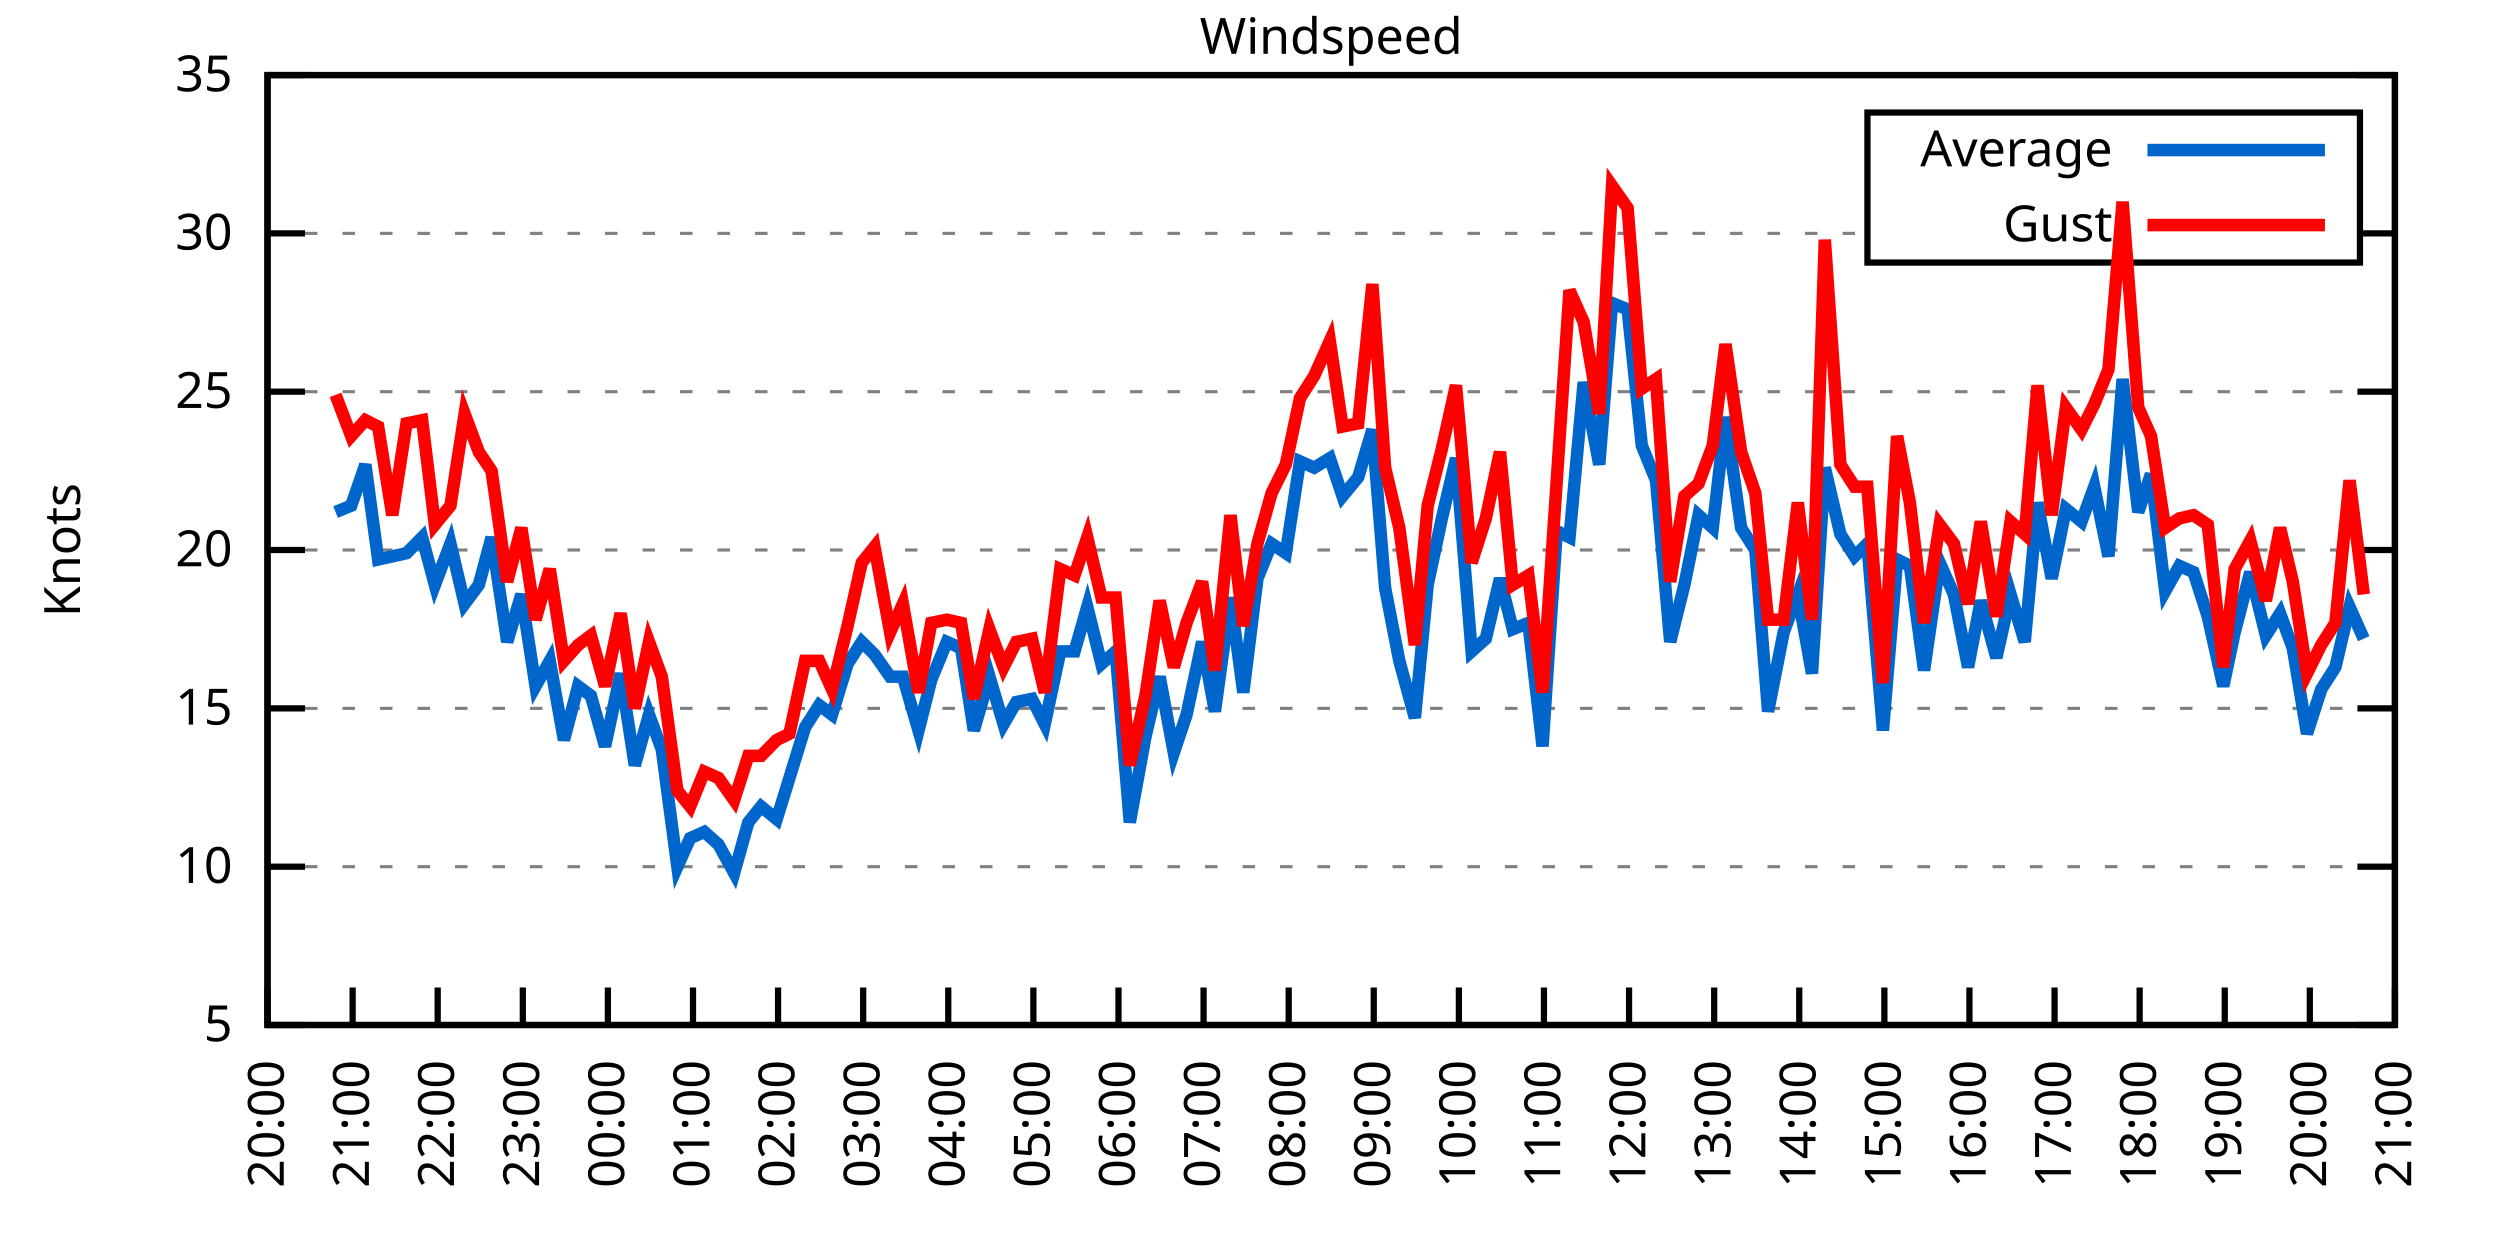
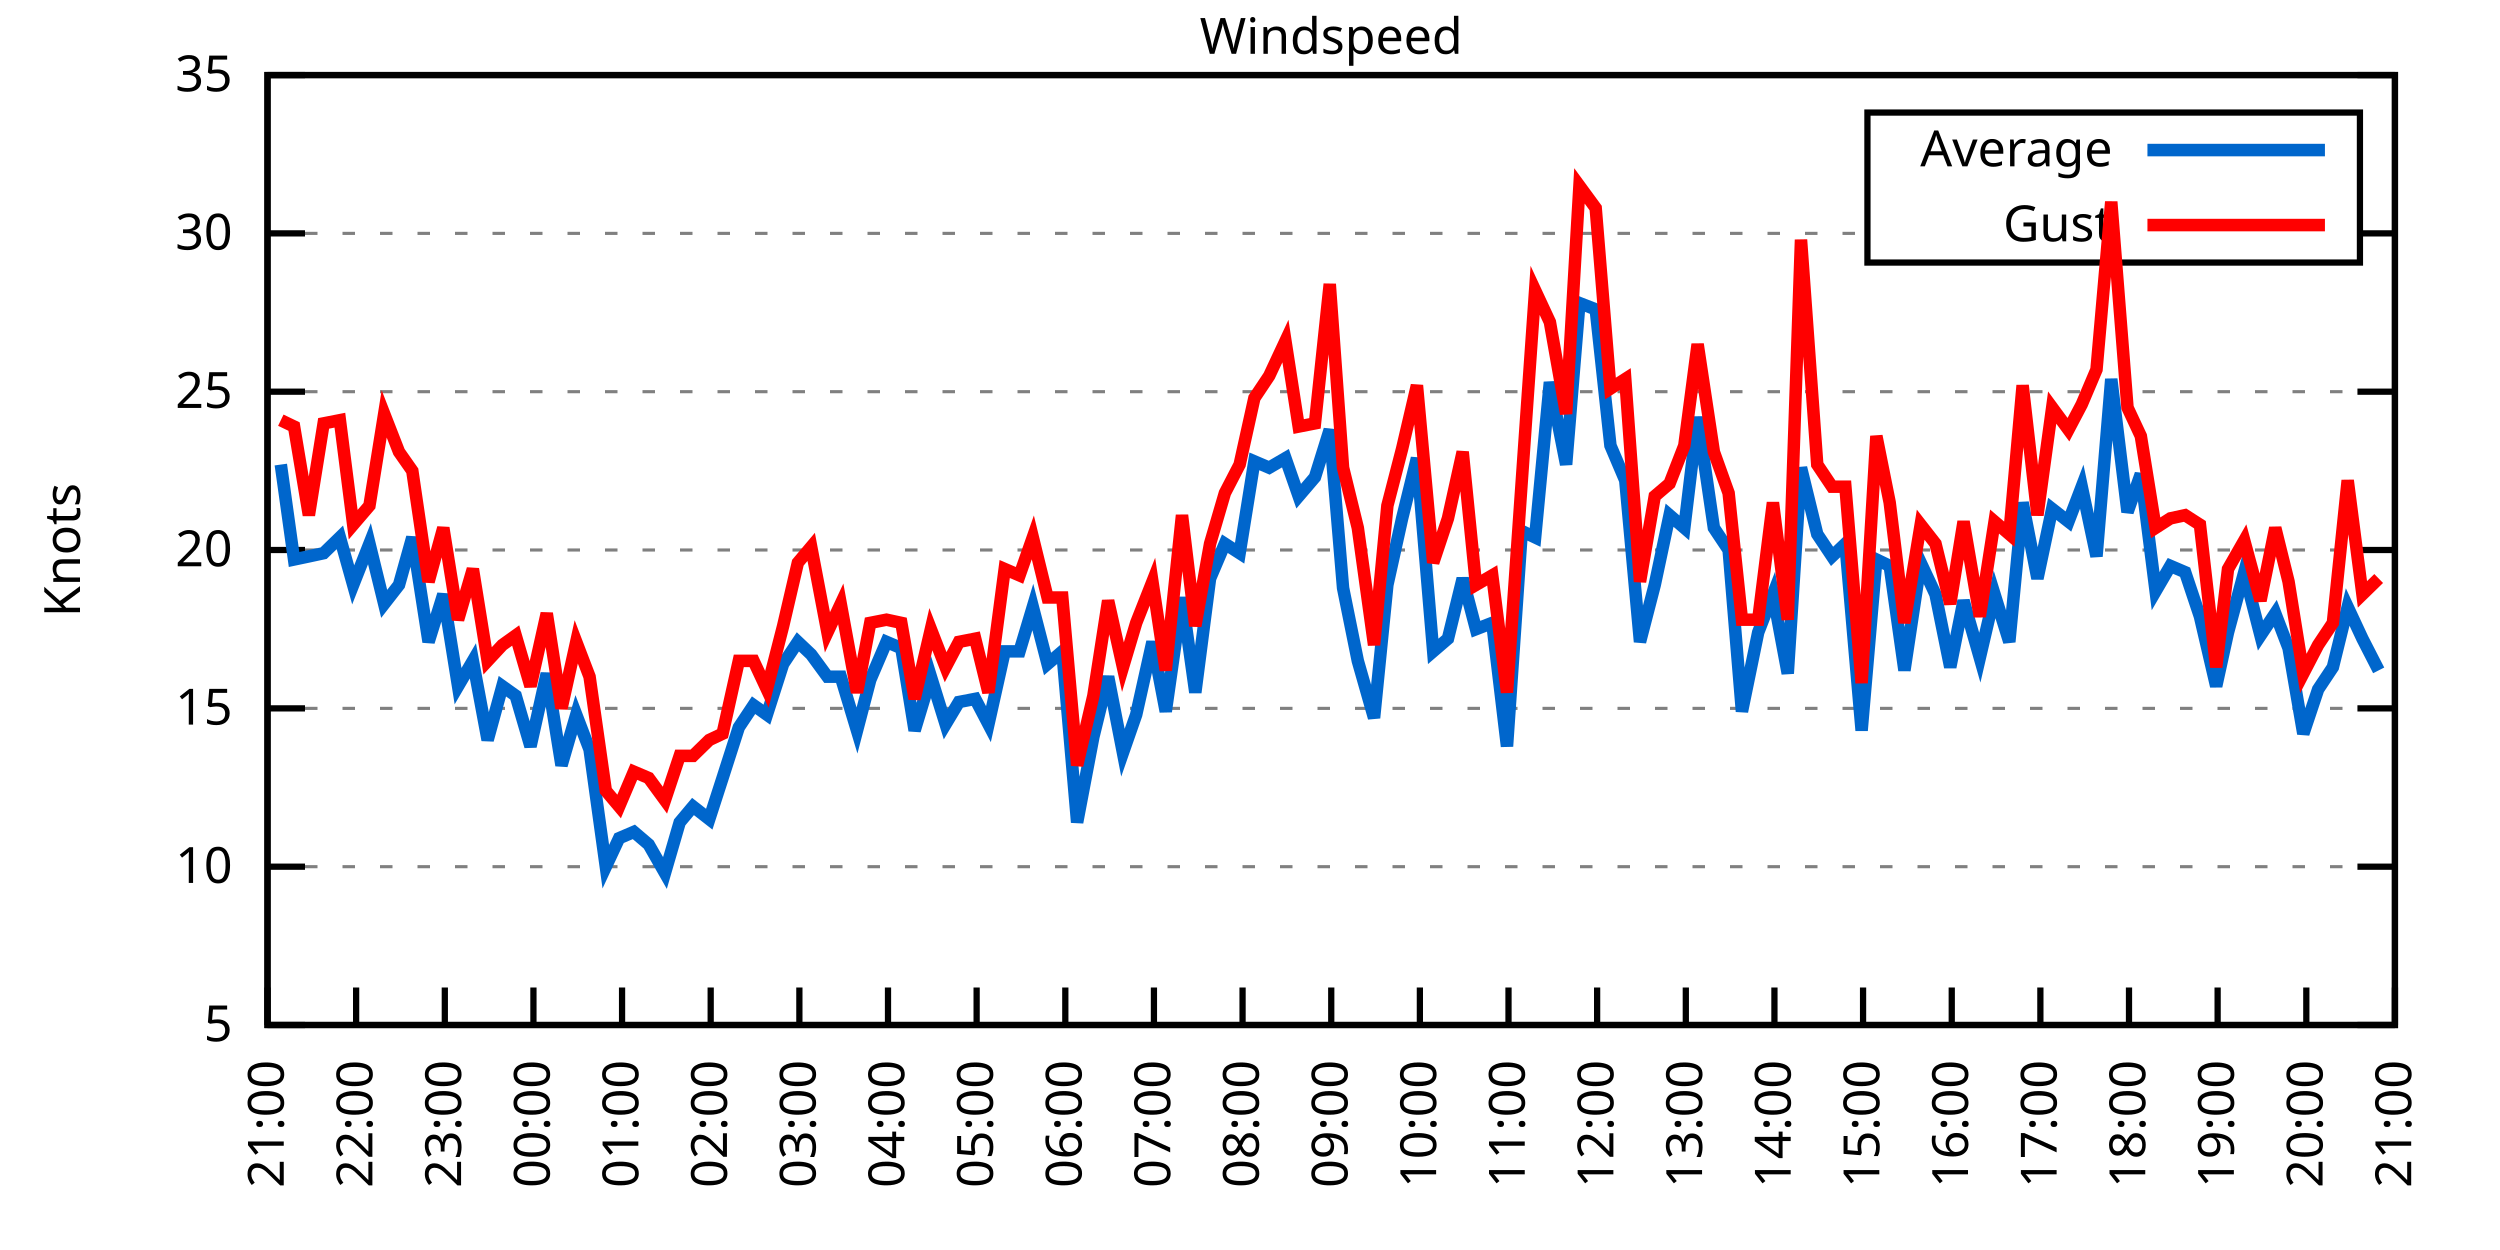
<svg xmlns="http://www.w3.org/2000/svg" xmlns:xlink="http://www.w3.org/1999/xlink" width="400" height="200" viewBox="0 0 400 200">
  <g id="gnuplot_canvas">
    <rect x="0" y="0" width="400" height="200" fill="none" />
    <defs>
      <circle id="gpDot" r="0.5" stroke-width="0.5" stroke="currentColor" />
      <path id="gpPt0" stroke-width="0.333" stroke="currentColor" d="M-1,0 h2 M0,-1 v2" />
      <path id="gpPt1" stroke-width="0.333" stroke="currentColor" d="M-1,-1 L1,1 M1,-1 L-1,1" />
      <path id="gpPt2" stroke-width="0.333" stroke="currentColor" d="M-1,0 L1,0 M0,-1 L0,1 M-1,-1 L1,1 M-1,1 L1,-1" />
      <rect id="gpPt3" stroke-width="0.333" stroke="currentColor" x="-1" y="-1" width="2" height="2" />
      <rect id="gpPt4" stroke-width="0.333" stroke="currentColor" fill="currentColor" x="-1" y="-1" width="2" height="2" />
      <circle id="gpPt5" stroke-width="0.333" stroke="currentColor" cx="0" cy="0" r="1" />
      <use xlink:href="#gpPt5" id="gpPt6" fill="currentColor" stroke="none" />
      <path id="gpPt7" stroke-width="0.333" stroke="currentColor" d="M0,-1.33 L-1.33,0.67 L1.33,0.67 z" />
      <use xlink:href="#gpPt7" id="gpPt8" fill="currentColor" stroke="none" />
      <use xlink:href="#gpPt7" id="gpPt9" stroke="currentColor" transform="rotate(180)" />
      <use xlink:href="#gpPt9" id="gpPt10" fill="currentColor" stroke="none" />
      <use xlink:href="#gpPt3" id="gpPt11" stroke="currentColor" transform="rotate(45)" />
      <use xlink:href="#gpPt11" id="gpPt12" fill="currentColor" stroke="none" />
      <path id="gpPt13" stroke-width="0.333" stroke="currentColor" d="M0,1.330 L1.265,0.411 L0.782,-1.067 L-0.782,-1.076 L-1.265,0.411 z" />
      <use xlink:href="#gpPt13" id="gpPt14" fill="currentColor" stroke="none" />
      <filter id="textbox" filterUnits="objectBoundingBox" x="0" y="0" height="1" width="1">
        <feFlood flood-color="white" flood-opacity="1" result="bgnd" />
        <feComposite in="SourceGraphic" in2="bgnd" operator="atop" />
      </filter>
      <filter id="greybox" filterUnits="objectBoundingBox" x="0" y="0" height="1" width="1">
        <feFlood flood-color="lightgrey" flood-opacity="1" result="grey" />
        <feComposite in="SourceGraphic" in2="grey" operator="atop" />
      </filter>
    </defs>
    <g fill="none" color="white" stroke="currentColor" stroke-width="1.00" stroke-linecap="butt" stroke-linejoin="miter">
</g>
    <g fill="none" color="black" stroke="currentColor" stroke-width="1.00" stroke-linecap="butt" stroke-linejoin="miter">
      <g stroke="none" shape-rendering="crispEdges">
        <polygon fill="rgb(255, 255, 255)" points="42.80,164.00 383.18,164.00 383.18,12.02 42.80,12.02 " />
      </g>
    </g>
    <g fill="none" color="black" stroke="currentColor" stroke-width="1.00" stroke-linecap="butt" stroke-linejoin="miter">
</g>
    <g fill="none" color="black" stroke="black" stroke-width="0.50" stroke-linecap="butt" stroke-linejoin="miter">
</g>
    <g fill="none" color="gray" stroke="currentColor" stroke-width="0.50" stroke-linecap="butt" stroke-linejoin="miter">
      <path stroke="gray" stroke-dasharray="2,4" class="gridline" d="M42.80,164.00 L383.19,164.00  " />
    </g>
    <g fill="none" color="gray" stroke="gray" stroke-width="1.00" stroke-linecap="butt" stroke-linejoin="miter">
</g>
    <g fill="none" color="black" stroke="currentColor" stroke-width="1.00" stroke-linecap="butt" stroke-linejoin="miter">
      <path stroke="black" d="M42.80,164.00 L48.80,164.00 M383.19,164.00 L377.19,164.00  " />
      <g transform="translate(37.20,166.60)" stroke="none" fill="black" font-family="Sans" font-size="8.00" text-anchor="end">
        <text>
          <tspan font-family="Sans"> 5</tspan>
        </text>
      </g>
    </g>
    <g fill="none" color="black" stroke="currentColor" stroke-width="1.00" stroke-linecap="butt" stroke-linejoin="miter">
</g>
    <g fill="none" color="black" stroke="black" stroke-width="0.50" stroke-linecap="butt" stroke-linejoin="miter">
</g>
    <g fill="none" color="gray" stroke="currentColor" stroke-width="0.50" stroke-linecap="butt" stroke-linejoin="miter">
      <path stroke="gray" stroke-dasharray="2,4" class="gridline" d="M42.80,138.67 L383.19,138.67  " />
    </g>
    <g fill="none" color="gray" stroke="gray" stroke-width="1.00" stroke-linecap="butt" stroke-linejoin="miter">
</g>
    <g fill="none" color="black" stroke="currentColor" stroke-width="1.00" stroke-linecap="butt" stroke-linejoin="miter">
      <path stroke="black" d="M42.80,138.67 L48.80,138.67 M383.19,138.67 L377.19,138.67  " />
      <g transform="translate(37.20,141.27)" stroke="none" fill="black" font-family="Sans" font-size="8.00" text-anchor="end">
        <text>
          <tspan font-family="Sans"> 10</tspan>
        </text>
      </g>
    </g>
    <g fill="none" color="black" stroke="currentColor" stroke-width="1.00" stroke-linecap="butt" stroke-linejoin="miter">
</g>
    <g fill="none" color="black" stroke="black" stroke-width="0.50" stroke-linecap="butt" stroke-linejoin="miter">
</g>
    <g fill="none" color="gray" stroke="currentColor" stroke-width="0.50" stroke-linecap="butt" stroke-linejoin="miter">
      <path stroke="gray" stroke-dasharray="2,4" class="gridline" d="M42.80,113.34 L383.19,113.34  " />
    </g>
    <g fill="none" color="gray" stroke="gray" stroke-width="1.00" stroke-linecap="butt" stroke-linejoin="miter">
</g>
    <g fill="none" color="black" stroke="currentColor" stroke-width="1.00" stroke-linecap="butt" stroke-linejoin="miter">
      <path stroke="black" d="M42.80,113.34 L48.80,113.34 M383.19,113.34 L377.19,113.34  " />
      <g transform="translate(37.20,115.94)" stroke="none" fill="black" font-family="Sans" font-size="8.00" text-anchor="end">
        <text>
          <tspan font-family="Sans"> 15</tspan>
        </text>
      </g>
    </g>
    <g fill="none" color="black" stroke="currentColor" stroke-width="1.00" stroke-linecap="butt" stroke-linejoin="miter">
</g>
    <g fill="none" color="black" stroke="black" stroke-width="0.50" stroke-linecap="butt" stroke-linejoin="miter">
</g>
    <g fill="none" color="gray" stroke="currentColor" stroke-width="0.50" stroke-linecap="butt" stroke-linejoin="miter">
      <path stroke="gray" stroke-dasharray="2,4" class="gridline" d="M42.80,88.00 L383.19,88.00  " />
    </g>
    <g fill="none" color="gray" stroke="gray" stroke-width="1.00" stroke-linecap="butt" stroke-linejoin="miter">
</g>
    <g fill="none" color="black" stroke="currentColor" stroke-width="1.00" stroke-linecap="butt" stroke-linejoin="miter">
      <path stroke="black" d="M42.80,88.00 L48.80,88.00 M383.19,88.00 L377.19,88.00  " />
      <g transform="translate(37.20,90.60)" stroke="none" fill="black" font-family="Sans" font-size="8.00" text-anchor="end">
        <text>
          <tspan font-family="Sans"> 20</tspan>
        </text>
      </g>
    </g>
    <g fill="none" color="black" stroke="currentColor" stroke-width="1.00" stroke-linecap="butt" stroke-linejoin="miter">
</g>
    <g fill="none" color="black" stroke="black" stroke-width="0.50" stroke-linecap="butt" stroke-linejoin="miter">
</g>
    <g fill="none" color="gray" stroke="currentColor" stroke-width="0.50" stroke-linecap="butt" stroke-linejoin="miter">
      <path stroke="gray" stroke-dasharray="2,4" class="gridline" d="M42.80,62.67 L383.19,62.67  " />
    </g>
    <g fill="none" color="gray" stroke="gray" stroke-width="1.00" stroke-linecap="butt" stroke-linejoin="miter">
</g>
    <g fill="none" color="black" stroke="currentColor" stroke-width="1.00" stroke-linecap="butt" stroke-linejoin="miter">
      <path stroke="black" d="M42.80,62.67 L48.80,62.67 M383.19,62.67 L377.19,62.67  " />
      <g transform="translate(37.20,65.27)" stroke="none" fill="black" font-family="Sans" font-size="8.00" text-anchor="end">
        <text>
          <tspan font-family="Sans"> 25</tspan>
        </text>
      </g>
    </g>
    <g fill="none" color="black" stroke="currentColor" stroke-width="1.00" stroke-linecap="butt" stroke-linejoin="miter">
</g>
    <g fill="none" color="black" stroke="black" stroke-width="0.50" stroke-linecap="butt" stroke-linejoin="miter">
</g>
    <g fill="none" color="gray" stroke="currentColor" stroke-width="0.50" stroke-linecap="butt" stroke-linejoin="miter">
      <path stroke="gray" stroke-dasharray="2,4" class="gridline" d="M42.80,37.34 L298.79,37.34 M377.59,37.34 L383.19,37.34  " />
    </g>
    <g fill="none" color="gray" stroke="gray" stroke-width="1.00" stroke-linecap="butt" stroke-linejoin="miter">
</g>
    <g fill="none" color="black" stroke="currentColor" stroke-width="1.00" stroke-linecap="butt" stroke-linejoin="miter">
      <path stroke="black" d="M42.80,37.34 L48.80,37.34 M383.19,37.34 L377.19,37.34  " />
      <g transform="translate(37.20,39.94)" stroke="none" fill="black" font-family="Sans" font-size="8.00" text-anchor="end">
        <text>
          <tspan font-family="Sans"> 30</tspan>
        </text>
      </g>
    </g>
    <g fill="none" color="black" stroke="currentColor" stroke-width="1.00" stroke-linecap="butt" stroke-linejoin="miter">
</g>
    <g fill="none" color="black" stroke="black" stroke-width="0.50" stroke-linecap="butt" stroke-linejoin="miter">
</g>
    <g fill="none" color="gray" stroke="currentColor" stroke-width="0.50" stroke-linecap="butt" stroke-linejoin="miter">
      <path stroke="gray" stroke-dasharray="2,4" class="gridline" d="M42.80,12.01 L383.19,12.01  " />
    </g>
    <g fill="none" color="gray" stroke="gray" stroke-width="1.00" stroke-linecap="butt" stroke-linejoin="miter">
</g>
    <g fill="none" color="black" stroke="currentColor" stroke-width="1.00" stroke-linecap="butt" stroke-linejoin="miter">
      <path stroke="black" d="M42.80,12.01 L48.80,12.01 M383.19,12.01 L377.19,12.01  " />
      <g transform="translate(37.20,14.61)" stroke="none" fill="black" font-family="Sans" font-size="8.00" text-anchor="end">
        <text>
          <tspan font-family="Sans"> 35</tspan>
        </text>
      </g>
    </g>
    <g fill="none" color="black" stroke="currentColor" stroke-width="1.00" stroke-linecap="butt" stroke-linejoin="miter">
      <path stroke="black" d="M42.80,164.00 L42.80,158.00  " />
      <g transform="translate(45.40,169.60) rotate(270.00)" stroke="none" fill="black" font-family="Sans" font-size="8.00" text-anchor="end">
        <text>
-           <tspan font-family="Sans">20:00</tspan>
-         </text>
-       </g>
-     </g>
-     <g fill="none" color="black" stroke="currentColor" stroke-width="1.00" stroke-linecap="butt" stroke-linejoin="miter">
-       <path stroke="black" d="M56.42,164.00 L56.42,158.00  " />
-       <g transform="translate(59.02,169.60) rotate(270.00)" stroke="none" fill="black" font-family="Sans" font-size="8.00" text-anchor="end">
-         <text>
          <tspan font-family="Sans">21:00</tspan>
        </text>
      </g>
    </g>
    <g fill="none" color="black" stroke="currentColor" stroke-width="1.00" stroke-linecap="butt" stroke-linejoin="miter">
-       <path stroke="black" d="M70.03,164.00 L70.03,158.00  " />
-       <g transform="translate(72.63,169.60) rotate(270.00)" stroke="none" fill="black" font-family="Sans" font-size="8.00" text-anchor="end">
+       <path stroke="black" d="M56.98,164.00 L56.98,158.00  " />
+       <g transform="translate(59.58,169.60) rotate(270.00)" stroke="none" fill="black" font-family="Sans" font-size="8.00" text-anchor="end">
        <text>
          <tspan font-family="Sans">22:00</tspan>
        </text>
      </g>
    </g>
    <g fill="none" color="black" stroke="currentColor" stroke-width="1.00" stroke-linecap="butt" stroke-linejoin="miter">
-       <path stroke="black" d="M83.65,164.00 L83.65,158.00  " />
-       <g transform="translate(86.25,169.60) rotate(270.00)" stroke="none" fill="black" font-family="Sans" font-size="8.00" text-anchor="end">
+       <path stroke="black" d="M71.17,164.00 L71.17,158.00  " />
+       <g transform="translate(73.77,169.60) rotate(270.00)" stroke="none" fill="black" font-family="Sans" font-size="8.00" text-anchor="end">
        <text>
          <tspan font-family="Sans">23:00</tspan>
        </text>
      </g>
    </g>
    <g fill="none" color="black" stroke="currentColor" stroke-width="1.00" stroke-linecap="butt" stroke-linejoin="miter">
-       <path stroke="black" d="M97.26,164.00 L97.26,158.00  " />
-       <g transform="translate(99.86,169.60) rotate(270.00)" stroke="none" fill="black" font-family="Sans" font-size="8.00" text-anchor="end">
+       <path stroke="black" d="M85.35,164.00 L85.35,158.00  " />
+       <g transform="translate(87.95,169.60) rotate(270.00)" stroke="none" fill="black" font-family="Sans" font-size="8.00" text-anchor="end">
        <text>
          <tspan font-family="Sans">00:00</tspan>
        </text>
      </g>
    </g>
    <g fill="none" color="black" stroke="currentColor" stroke-width="1.00" stroke-linecap="butt" stroke-linejoin="miter">
-       <path stroke="black" d="M110.88,164.00 L110.88,158.00  " />
-       <g transform="translate(113.48,169.60) rotate(270.00)" stroke="none" fill="black" font-family="Sans" font-size="8.00" text-anchor="end">
+       <path stroke="black" d="M99.53,164.00 L99.53,158.00  " />
+       <g transform="translate(102.13,169.60) rotate(270.00)" stroke="none" fill="black" font-family="Sans" font-size="8.00" text-anchor="end">
        <text>
          <tspan font-family="Sans">01:00</tspan>
        </text>
      </g>
    </g>
    <g fill="none" color="black" stroke="currentColor" stroke-width="1.00" stroke-linecap="butt" stroke-linejoin="miter">
-       <path stroke="black" d="M124.49,164.00 L124.49,158.00  " />
-       <g transform="translate(127.09,169.60) rotate(270.00)" stroke="none" fill="black" font-family="Sans" font-size="8.00" text-anchor="end">
+       <path stroke="black" d="M113.71,164.00 L113.71,158.00  " />
+       <g transform="translate(116.31,169.60) rotate(270.00)" stroke="none" fill="black" font-family="Sans" font-size="8.00" text-anchor="end">
        <text>
          <tspan font-family="Sans">02:00</tspan>
        </text>
      </g>
    </g>
    <g fill="none" color="black" stroke="currentColor" stroke-width="1.00" stroke-linecap="butt" stroke-linejoin="miter">
-       <path stroke="black" d="M138.11,164.00 L138.11,158.00  " />
-       <g transform="translate(140.71,169.60) rotate(270.00)" stroke="none" fill="black" font-family="Sans" font-size="8.00" text-anchor="end">
+       <path stroke="black" d="M127.90,164.00 L127.90,158.00  " />
+       <g transform="translate(130.50,169.60) rotate(270.00)" stroke="none" fill="black" font-family="Sans" font-size="8.00" text-anchor="end">
        <text>
          <tspan font-family="Sans">03:00</tspan>
        </text>
      </g>
    </g>
    <g fill="none" color="black" stroke="currentColor" stroke-width="1.00" stroke-linecap="butt" stroke-linejoin="miter">
-       <path stroke="black" d="M151.72,164.00 L151.72,158.00  " />
-       <g transform="translate(154.32,169.60) rotate(270.00)" stroke="none" fill="black" font-family="Sans" font-size="8.00" text-anchor="end">
+       <path stroke="black" d="M142.08,164.00 L142.08,158.00  " />
+       <g transform="translate(144.68,169.60) rotate(270.00)" stroke="none" fill="black" font-family="Sans" font-size="8.00" text-anchor="end">
        <text>
          <tspan font-family="Sans">04:00</tspan>
        </text>
      </g>
    </g>
    <g fill="none" color="black" stroke="currentColor" stroke-width="1.00" stroke-linecap="butt" stroke-linejoin="miter">
-       <path stroke="black" d="M165.34,164.00 L165.34,158.00  " />
-       <g transform="translate(167.94,169.60) rotate(270.00)" stroke="none" fill="black" font-family="Sans" font-size="8.00" text-anchor="end">
+       <path stroke="black" d="M156.26,164.00 L156.26,158.00  " />
+       <g transform="translate(158.86,169.60) rotate(270.00)" stroke="none" fill="black" font-family="Sans" font-size="8.00" text-anchor="end">
        <text>
          <tspan font-family="Sans">05:00</tspan>
        </text>
      </g>
    </g>
    <g fill="none" color="black" stroke="currentColor" stroke-width="1.00" stroke-linecap="butt" stroke-linejoin="miter">
-       <path stroke="black" d="M178.96,164.00 L178.96,158.00  " />
-       <g transform="translate(181.56,169.60) rotate(270.00)" stroke="none" fill="black" font-family="Sans" font-size="8.00" text-anchor="end">
+       <path stroke="black" d="M170.45,164.00 L170.45,158.00  " />
+       <g transform="translate(173.05,169.60) rotate(270.00)" stroke="none" fill="black" font-family="Sans" font-size="8.00" text-anchor="end">
        <text>
          <tspan font-family="Sans">06:00</tspan>
        </text>
      </g>
    </g>
    <g fill="none" color="black" stroke="currentColor" stroke-width="1.00" stroke-linecap="butt" stroke-linejoin="miter">
-       <path stroke="black" d="M192.57,164.00 L192.57,158.00  " />
-       <g transform="translate(195.17,169.60) rotate(270.00)" stroke="none" fill="black" font-family="Sans" font-size="8.00" text-anchor="end">
+       <path stroke="black" d="M184.63,164.00 L184.63,158.00  " />
+       <g transform="translate(187.23,169.60) rotate(270.00)" stroke="none" fill="black" font-family="Sans" font-size="8.00" text-anchor="end">
        <text>
          <tspan font-family="Sans">07:00</tspan>
        </text>
      </g>
    </g>
    <g fill="none" color="black" stroke="currentColor" stroke-width="1.00" stroke-linecap="butt" stroke-linejoin="miter">
-       <path stroke="black" d="M206.19,164.00 L206.19,158.00  " />
-       <g transform="translate(208.79,169.60) rotate(270.00)" stroke="none" fill="black" font-family="Sans" font-size="8.00" text-anchor="end">
+       <path stroke="black" d="M198.81,164.00 L198.81,158.00  " />
+       <g transform="translate(201.41,169.60) rotate(270.00)" stroke="none" fill="black" font-family="Sans" font-size="8.00" text-anchor="end">
        <text>
          <tspan font-family="Sans">08:00</tspan>
        </text>
      </g>
    </g>
    <g fill="none" color="black" stroke="currentColor" stroke-width="1.00" stroke-linecap="butt" stroke-linejoin="miter">
-       <path stroke="black" d="M219.80,164.00 L219.80,158.00  " />
-       <g transform="translate(222.40,169.60) rotate(270.00)" stroke="none" fill="black" font-family="Sans" font-size="8.00" text-anchor="end">
+       <path stroke="black" d="M213.00,164.00 L213.00,158.00  " />
+       <g transform="translate(215.60,169.60) rotate(270.00)" stroke="none" fill="black" font-family="Sans" font-size="8.00" text-anchor="end">
        <text>
          <tspan font-family="Sans">09:00</tspan>
        </text>
      </g>
    </g>
    <g fill="none" color="black" stroke="currentColor" stroke-width="1.00" stroke-linecap="butt" stroke-linejoin="miter">
-       <path stroke="black" d="M233.42,164.00 L233.42,158.00  " />
-       <g transform="translate(236.02,169.60) rotate(270.00)" stroke="none" fill="black" font-family="Sans" font-size="8.00" text-anchor="end">
+       <path stroke="black" d="M227.18,164.00 L227.18,158.00  " />
+       <g transform="translate(229.78,169.60) rotate(270.00)" stroke="none" fill="black" font-family="Sans" font-size="8.00" text-anchor="end">
        <text>
          <tspan font-family="Sans">10:00</tspan>
        </text>
      </g>
    </g>
    <g fill="none" color="black" stroke="currentColor" stroke-width="1.00" stroke-linecap="butt" stroke-linejoin="miter">
-       <path stroke="black" d="M247.03,164.00 L247.03,158.00  " />
-       <g transform="translate(249.63,169.60) rotate(270.00)" stroke="none" fill="black" font-family="Sans" font-size="8.00" text-anchor="end">
+       <path stroke="black" d="M241.36,164.00 L241.36,158.00  " />
+       <g transform="translate(243.96,169.60) rotate(270.00)" stroke="none" fill="black" font-family="Sans" font-size="8.00" text-anchor="end">
        <text>
          <tspan font-family="Sans">11:00</tspan>
        </text>
      </g>
    </g>
    <g fill="none" color="black" stroke="currentColor" stroke-width="1.00" stroke-linecap="butt" stroke-linejoin="miter">
-       <path stroke="black" d="M260.65,164.00 L260.65,158.00  " />
-       <g transform="translate(263.25,169.60) rotate(270.00)" stroke="none" fill="black" font-family="Sans" font-size="8.00" text-anchor="end">
+       <path stroke="black" d="M255.54,164.00 L255.54,158.00  " />
+       <g transform="translate(258.14,169.60) rotate(270.00)" stroke="none" fill="black" font-family="Sans" font-size="8.00" text-anchor="end">
        <text>
          <tspan font-family="Sans">12:00</tspan>
        </text>
      </g>
    </g>
    <g fill="none" color="black" stroke="currentColor" stroke-width="1.00" stroke-linecap="butt" stroke-linejoin="miter">
-       <path stroke="black" d="M274.27,164.00 L274.27,158.00  " />
-       <g transform="translate(276.87,169.60) rotate(270.00)" stroke="none" fill="black" font-family="Sans" font-size="8.00" text-anchor="end">
+       <path stroke="black" d="M269.73,164.00 L269.73,158.00  " />
+       <g transform="translate(272.33,169.60) rotate(270.00)" stroke="none" fill="black" font-family="Sans" font-size="8.00" text-anchor="end">
        <text>
          <tspan font-family="Sans">13:00</tspan>
        </text>
      </g>
    </g>
    <g fill="none" color="black" stroke="currentColor" stroke-width="1.00" stroke-linecap="butt" stroke-linejoin="miter">
-       <path stroke="black" d="M287.88,164.00 L287.88,158.00  " />
-       <g transform="translate(290.48,169.60) rotate(270.00)" stroke="none" fill="black" font-family="Sans" font-size="8.00" text-anchor="end">
+       <path stroke="black" d="M283.91,164.00 L283.91,158.00  " />
+       <g transform="translate(286.51,169.60) rotate(270.00)" stroke="none" fill="black" font-family="Sans" font-size="8.00" text-anchor="end">
        <text>
          <tspan font-family="Sans">14:00</tspan>
        </text>
      </g>
    </g>
    <g fill="none" color="black" stroke="currentColor" stroke-width="1.00" stroke-linecap="butt" stroke-linejoin="miter">
-       <path stroke="black" d="M301.50,164.00 L301.50,158.00  " />
-       <g transform="translate(304.10,169.60) rotate(270.00)" stroke="none" fill="black" font-family="Sans" font-size="8.00" text-anchor="end">
+       <path stroke="black" d="M298.09,164.00 L298.09,158.00  " />
+       <g transform="translate(300.69,169.60) rotate(270.00)" stroke="none" fill="black" font-family="Sans" font-size="8.00" text-anchor="end">
        <text>
          <tspan font-family="Sans">15:00</tspan>
        </text>
      </g>
    </g>
    <g fill="none" color="black" stroke="currentColor" stroke-width="1.00" stroke-linecap="butt" stroke-linejoin="miter">
-       <path stroke="black" d="M315.11,164.00 L315.11,158.00  " />
-       <g transform="translate(317.71,169.60) rotate(270.00)" stroke="none" fill="black" font-family="Sans" font-size="8.00" text-anchor="end">
+       <path stroke="black" d="M312.28,164.00 L312.28,158.00  " />
+       <g transform="translate(314.88,169.60) rotate(270.00)" stroke="none" fill="black" font-family="Sans" font-size="8.00" text-anchor="end">
        <text>
          <tspan font-family="Sans">16:00</tspan>
        </text>
      </g>
    </g>
    <g fill="none" color="black" stroke="currentColor" stroke-width="1.00" stroke-linecap="butt" stroke-linejoin="miter">
-       <path stroke="black" d="M328.73,164.00 L328.73,158.00  " />
-       <g transform="translate(331.33,169.60) rotate(270.00)" stroke="none" fill="black" font-family="Sans" font-size="8.00" text-anchor="end">
+       <path stroke="black" d="M326.46,164.00 L326.46,158.00  " />
+       <g transform="translate(329.06,169.60) rotate(270.00)" stroke="none" fill="black" font-family="Sans" font-size="8.00" text-anchor="end">
        <text>
          <tspan font-family="Sans">17:00</tspan>
        </text>
      </g>
    </g>
    <g fill="none" color="black" stroke="currentColor" stroke-width="1.00" stroke-linecap="butt" stroke-linejoin="miter">
-       <path stroke="black" d="M342.34,164.00 L342.34,158.00  " />
-       <g transform="translate(344.94,169.60) rotate(270.00)" stroke="none" fill="black" font-family="Sans" font-size="8.00" text-anchor="end">
+       <path stroke="black" d="M340.64,164.00 L340.64,158.00  " />
+       <g transform="translate(343.24,169.60) rotate(270.00)" stroke="none" fill="black" font-family="Sans" font-size="8.00" text-anchor="end">
        <text>
          <tspan font-family="Sans">18:00</tspan>
        </text>
      </g>
    </g>
    <g fill="none" color="black" stroke="currentColor" stroke-width="1.00" stroke-linecap="butt" stroke-linejoin="miter">
-       <path stroke="black" d="M355.96,164.00 L355.96,158.00  " />
-       <g transform="translate(358.56,169.60) rotate(270.00)" stroke="none" fill="black" font-family="Sans" font-size="8.00" text-anchor="end">
+       <path stroke="black" d="M354.82,164.00 L354.82,158.00  " />
+       <g transform="translate(357.42,169.60) rotate(270.00)" stroke="none" fill="black" font-family="Sans" font-size="8.00" text-anchor="end">
        <text>
          <tspan font-family="Sans">19:00</tspan>
        </text>
      </g>
    </g>
    <g fill="none" color="black" stroke="currentColor" stroke-width="1.00" stroke-linecap="butt" stroke-linejoin="miter">
-       <path stroke="black" d="M369.57,164.00 L369.57,158.00  " />
-       <g transform="translate(372.17,169.60) rotate(270.00)" stroke="none" fill="black" font-family="Sans" font-size="8.00" text-anchor="end">
+       <path stroke="black" d="M369.01,164.00 L369.01,158.00  " />
+       <g transform="translate(371.61,169.60) rotate(270.00)" stroke="none" fill="black" font-family="Sans" font-size="8.00" text-anchor="end">
        <text>
          <tspan font-family="Sans">20:00</tspan>
        </text>
      </g>
    </g>
    <g fill="none" color="black" stroke="currentColor" stroke-width="1.00" stroke-linecap="butt" stroke-linejoin="miter">
      <path stroke="black" d="M383.19,164.00 L383.19,158.00  " />
      <g transform="translate(385.79,169.60) rotate(270.00)" stroke="none" fill="black" font-family="Sans" font-size="8.00" text-anchor="end">
        <text>
          <tspan font-family="Sans">21:00</tspan>
        </text>
      </g>
    </g>
    <g fill="none" color="black" stroke="currentColor" stroke-width="1.00" stroke-linecap="butt" stroke-linejoin="miter">
</g>
    <g fill="none" color="black" stroke="currentColor" stroke-width="1.00" stroke-linecap="butt" stroke-linejoin="miter">
      <path stroke="black" d="M42.80,12.01 L42.80,164.00 L383.19,164.00 L383.19,12.01 L42.80,12.01 Z  " />
    </g>
    <g fill="none" color="black" stroke="currentColor" stroke-width="1.00" stroke-linecap="butt" stroke-linejoin="miter">
</g>
    <g fill="none" color="black" stroke="currentColor" stroke-width="1.00" stroke-linecap="butt" stroke-linejoin="miter">
      <path stroke="black" d="M298.79,42.01 L298.79,18.01 L377.59,18.01 L377.59,42.01 L298.79,42.01 Z  " />
    </g>
    <g id="Windspeed_plot_1">
      <g fill="none" color="white" stroke="black" stroke-width="2.00" stroke-linecap="butt" stroke-linejoin="miter">
</g>
      <g fill="none" color="black" stroke="currentColor" stroke-width="2.00" stroke-linecap="butt" stroke-linejoin="miter">
        <g transform="translate(337.99,26.61)" stroke="none" fill="black" font-family="Sans" font-size="8.00" text-anchor="end">
          <text>
            <tspan font-family="Sans">Average</tspan>
          </text>
        </g>
      </g>
      <g fill="none" color="black" stroke="currentColor" stroke-width="2.00" stroke-linecap="butt" stroke-linejoin="miter">
-         <path stroke="rgb(  0, 102, 204)" d="M343.59,24.01 L371.99,24.01 M53.69,81.93 L56.19,80.91 L58.46,74.33 L60.50,89.52 L62.77,89.02 L65.04,88.51   L67.54,85.98 L69.58,93.58 L72.07,86.99 L74.34,96.62 L76.61,93.58 L78.65,85.98 L81.15,102.70 L83.42,95.10   L85.69,109.79 L87.96,105.74 L90.23,118.40 L92.50,109.79 L94.54,111.31 L96.81,119.42 L99.30,107.76 L101.57,122.46   L103.84,114.35 L105.89,119.92 L108.38,138.67 L110.42,134.11 L112.69,133.10 L114.96,135.12 L117.46,139.68 L119.73,131.58   L121.77,129.04 L124.27,131.07 L126.31,124.48 L128.81,116.38 L131.07,112.83 L133.12,114.35 L135.61,106.24 L137.88,102.70   L139.92,104.72 L142.42,108.27 L144.46,108.27 L146.96,116.88 L149.00,108.78 L151.50,102.70 L153.77,103.71 L155.81,116.88   L158.31,108.27 L160.57,115.87 L162.62,112.32 L165.11,111.82 L167.16,115.87 L169.65,104.22 L171.92,104.22 L173.96,97.12   L176.23,106.24 L178.50,104.22 L180.77,131.58 L183.27,117.90 L185.54,108.27 L187.81,120.43 L189.85,114.35 L192.34,102.70   L194.39,113.84 L196.88,95.60 L198.93,110.80 L201.19,92.56 L203.46,86.99 L205.73,88.51 L208.00,73.82 L210.27,74.83   L212.77,73.31 L214.81,79.39 L217.31,76.35 L219.58,68.75 L221.62,94.08 L223.89,105.74 L226.38,114.86 L228.43,93.58   L230.70,82.94 L232.96,73.31 L235.46,104.22 L237.73,102.19 L240.00,92.56 L242.04,100.67 L244.54,99.66 L246.81,119.42   L249.08,84.97 L251.12,85.98 L253.39,61.15 L255.88,74.33 L257.93,48.49 L260.42,49.50 L262.69,71.29 L264.96,76.86   L267.23,102.70 L269.50,93.58 L271.77,82.43 L274.04,84.46 L276.08,66.73 L278.58,84.46 L280.85,88.00 L282.89,113.84   L285.38,101.18 L287.65,95.10 L289.92,107.76 L291.97,74.83 L294.46,85.47 L296.73,89.02 L298.77,86.99 L301.27,116.88   L303.54,89.52 L305.58,90.54 L307.85,107.26 L310.35,90.03 L312.62,95.10 L314.89,106.75 L316.93,96.11 L319.42,105.23   L321.69,95.10 L323.96,102.70 L326.00,80.41 L328.27,92.56 L330.54,81.42 L333.04,83.45 L335.08,77.87 L337.35,89.02   L339.62,60.65 L342.12,81.93 L344.16,75.85 L346.43,94.59 L348.70,90.54 L350.97,91.55 L353.24,98.64 L355.73,109.79   L357.55,101.18 L360.04,91.55 L362.54,101.68 L364.81,98.14 L366.85,103.71 L369.12,117.39 L371.39,110.30 L373.66,106.75   L375.93,97.12 L378.20,102.19  " />
+         <path stroke="rgb(  0, 102, 204)" d="M343.59,24.01 L371.99,24.01 M44.93,74.33 L47.05,89.52 L49.42,89.02 L51.78,88.51 L54.38,85.98 L56.51,93.58   L59.11,86.99 L61.47,96.62 L63.84,93.58 L65.97,85.98 L68.57,102.70 L70.93,95.10 L73.29,109.79 L75.66,105.74   L78.02,118.40 L80.38,109.79 L82.51,111.31 L84.88,119.42 L87.48,107.76 L89.84,122.46 L92.20,114.35 L94.33,119.92   L96.93,138.67 L99.06,134.11 L101.42,133.10 L103.79,135.12 L106.39,139.68 L108.75,131.58 L110.88,129.04 L113.48,131.07   L115.61,124.48 L118.21,116.38 L120.57,112.83 L122.70,114.35 L125.30,106.24 L127.66,102.70 L129.79,104.72 L132.39,108.27   L134.52,108.27 L137.12,116.88 L139.24,108.78 L141.84,102.70 L144.21,103.71 L146.34,116.88 L148.94,108.27 L151.30,115.87   L153.43,112.32 L156.03,111.82 L158.15,115.87 L160.75,104.22 L163.12,104.22 L165.25,97.12 L167.61,106.24 L169.97,104.22   L172.34,131.58 L174.94,117.90 L177.30,108.27 L179.67,120.43 L181.79,114.35 L184.39,102.70 L186.52,113.84 L189.12,95.60   L191.25,110.80 L193.61,92.56 L195.98,86.99 L198.34,88.51 L200.70,73.82 L203.07,74.83 L205.67,73.31 L207.79,79.39   L210.39,76.35 L212.76,68.75 L214.89,94.08 L217.25,105.74 L219.85,114.86 L221.98,93.58 L224.34,82.94 L226.71,73.31   L229.31,104.22 L231.67,102.19 L234.03,92.56 L236.16,100.67 L238.76,99.66 L241.12,119.42 L243.49,84.97 L245.62,85.98   L247.98,61.15 L250.58,74.33 L252.71,48.49 L255.31,49.50 L257.67,71.29 L260.04,76.86 L262.40,102.70 L264.76,93.58   L267.13,82.43 L269.49,84.46 L271.62,66.73 L274.22,84.46 L276.58,88.00 L278.71,113.84 L281.31,101.18 L283.67,95.10   L286.04,107.76 L288.16,74.83 L290.76,85.47 L293.13,89.02 L295.26,86.99 L297.86,116.88 L300.22,89.52 L302.35,90.54   L304.71,107.26 L307.31,90.03 L309.68,95.10 L312.04,106.75 L314.17,96.11 L316.77,105.23 L319.13,95.10 L321.49,102.70   L323.62,80.41 L325.99,92.56 L328.35,81.42 L330.95,83.45 L333.08,77.87 L335.44,89.02 L337.80,60.65 L340.40,81.93   L342.53,75.85 L344.90,94.59 L347.26,90.54 L349.62,91.55 L351.99,98.64 L354.59,109.79 L356.48,101.18 L359.08,91.55   L361.68,101.68 L364.04,98.14 L366.17,103.71 L368.53,117.39 L370.90,110.30 L373.26,106.75 L375.63,97.12 L377.99,102.19   L380.59,107.26  " />
      </g>
    </g>
    <g id="Windspeed_plot_2">
      <g fill="none" color="black" stroke="currentColor" stroke-width="2.00" stroke-linecap="butt" stroke-linejoin="miter">
        <g transform="translate(337.99,38.61)" stroke="none" fill="black" font-family="Sans" font-size="8.00" text-anchor="end">
          <text>
            <tspan font-family="Sans">Gust</tspan>
          </text>
        </g>
      </g>
      <g fill="none" color="black" stroke="currentColor" stroke-width="2.00" stroke-linecap="butt" stroke-linejoin="miter">
-         <path stroke="rgb(255,   0,   0)" d="M343.59,36.01 L371.99,36.01 M53.69,63.18 L56.19,69.77 L58.46,67.23 L60.50,68.25 L62.77,82.43 L65.04,67.74   L67.54,67.23 L69.58,83.95 L72.07,80.91 L74.34,66.22 L76.61,72.30 L78.65,75.34 L81.15,93.07 L83.42,84.46   L85.69,99.15 L87.96,91.04 L90.23,105.74 L92.50,103.20 L94.54,101.68 L96.81,109.79 L99.30,98.14 L101.57,113.34   L103.84,102.70 L105.89,108.27 L108.38,126.51 L110.42,129.04 L112.69,123.47 L114.96,124.48 L117.46,128.03 L119.73,120.94   L121.77,120.94 L124.27,118.40 L126.31,117.39 L128.81,105.74 L131.07,105.74 L133.12,110.30 L135.61,100.16 L137.88,90.03   L139.92,87.50 L142.42,101.18 L144.46,96.62 L146.96,110.80 L149.00,99.66 L151.50,99.15 L153.77,99.66 L155.81,111.82   L158.31,100.67 L160.57,106.75 L162.62,102.70 L165.11,102.19 L167.16,110.80 L169.65,91.04 L171.92,92.06 L173.96,85.98   L176.23,95.60 L178.50,95.60 L180.77,122.46 L183.27,111.31 L185.54,96.11 L187.81,106.75 L189.85,99.66 L192.34,93.07   L194.39,107.26 L196.88,82.43 L198.93,100.16 L201.19,86.99 L203.46,78.89 L205.73,74.33 L208.00,63.69 L210.27,60.14   L212.77,54.57 L214.81,68.25 L217.31,67.74 L219.58,45.45 L221.62,74.83 L223.89,84.46 L226.38,103.20 L228.43,80.91   L230.70,71.79 L232.96,61.66 L235.46,90.03 L237.73,82.94 L240.00,72.30 L242.04,93.58 L244.54,92.06 L246.81,110.80   L249.08,76.86 L251.12,46.46 L253.39,51.53 L255.88,66.22 L257.93,29.74 L260.42,33.29 L262.69,62.17 L264.96,60.65   L267.23,93.07 L269.50,79.39 L271.77,77.37 L274.04,71.29 L276.08,55.07 L278.58,72.30 L280.85,78.89 L282.89,99.15   L285.38,99.15 L287.65,80.41 L289.92,99.15 L291.97,38.35 L294.46,74.33 L296.73,77.87 L298.77,77.87 L301.27,109.28   L303.54,69.77 L305.58,80.41 L307.85,99.66 L310.35,83.95 L312.62,86.99 L314.89,96.62 L316.93,83.45 L319.42,98.64   L321.69,83.45 L323.96,85.47 L326.00,61.66 L328.27,82.43 L330.54,65.21 L333.04,68.75 L335.08,64.70 L337.35,59.13   L339.62,32.28 L342.12,65.21 L344.16,69.77 L346.43,84.46 L348.70,82.94 L350.97,82.43 L353.24,83.95 L355.73,106.75   L357.55,91.04 L360.04,86.49 L362.54,96.11 L364.81,84.46 L366.85,93.07 L369.12,107.76 L371.39,103.20 L373.66,99.66   L375.93,76.86 L378.20,95.10  " />
+         <path stroke="rgb(255,   0,   0)" d="M343.59,36.01 L371.99,36.01 M44.93,67.23 L47.05,68.25 L49.42,82.43 L51.78,67.74 L54.38,67.23 L56.51,83.95   L59.11,80.91 L61.47,66.22 L63.84,72.30 L65.97,75.34 L68.57,93.07 L70.93,84.46 L73.29,99.15 L75.66,91.04   L78.02,105.74 L80.38,103.20 L82.51,101.68 L84.88,109.79 L87.48,98.14 L89.84,113.34 L92.20,102.70 L94.33,108.27   L96.93,126.51 L99.06,129.04 L101.42,123.47 L103.79,124.48 L106.39,128.03 L108.75,120.94 L110.88,120.94 L113.48,118.40   L115.61,117.39 L118.21,105.74 L120.57,105.74 L122.70,110.30 L125.30,100.16 L127.66,90.03 L129.79,87.50 L132.39,101.18   L134.52,96.62 L137.12,110.80 L139.24,99.66 L141.84,99.15 L144.21,99.66 L146.34,111.82 L148.94,100.67 L151.30,106.75   L153.43,102.70 L156.03,102.19 L158.15,110.80 L160.75,91.04 L163.12,92.06 L165.25,85.98 L167.61,95.60 L169.97,95.60   L172.34,122.46 L174.94,111.31 L177.30,96.11 L179.67,106.75 L181.79,99.66 L184.39,93.07 L186.52,107.26 L189.12,82.43   L191.25,100.16 L193.61,86.99 L195.98,78.89 L198.34,74.33 L200.70,63.69 L203.07,60.14 L205.67,54.57 L207.79,68.25   L210.39,67.74 L212.76,45.45 L214.89,74.83 L217.25,84.46 L219.85,103.20 L221.98,80.91 L224.34,71.79 L226.71,61.66   L229.31,90.03 L231.67,82.94 L234.03,72.30 L236.16,93.58 L238.76,92.06 L241.12,110.80 L243.49,76.86 L245.62,46.46   L247.98,51.53 L250.58,66.22 L252.71,29.74 L255.31,33.29 L257.67,62.17 L260.04,60.65 L262.40,93.07 L264.76,79.39   L267.13,77.37 L269.49,71.29 L271.62,55.07 L274.22,72.30 L276.58,78.89 L278.71,99.15 L281.31,99.15 L283.67,80.41   L286.04,99.15 L288.16,38.35 L290.76,74.33 L293.13,77.87 L295.26,77.87 L297.86,109.28 L300.22,69.77 L302.35,80.41   L304.71,99.66 L307.31,83.95 L309.68,86.99 L312.04,96.62 L314.17,83.45 L316.77,98.64 L319.13,83.45 L321.49,85.47   L323.62,61.66 L325.99,82.43 L328.35,65.21 L330.95,68.75 L333.08,64.70 L335.44,59.13 L337.80,32.28 L340.40,65.21   L342.53,69.77 L344.90,84.46 L347.26,82.94 L349.62,82.43 L351.99,83.95 L354.59,106.75 L356.48,91.04 L359.08,86.49   L361.68,96.11 L364.04,84.46 L366.17,93.07 L368.53,107.76 L370.90,103.20 L373.26,99.66 L375.63,76.86 L377.99,95.10   L380.59,92.56  " />
      </g>
    </g>
    <g fill="none" color="black" stroke="currentColor" stroke-width="2.00" stroke-linecap="butt" stroke-linejoin="miter">
</g>
    <g fill="none" color="black" stroke="black" stroke-width="1.00" stroke-linecap="butt" stroke-linejoin="miter">
</g>
    <g fill="none" color="black" stroke="currentColor" stroke-width="1.00" stroke-linecap="butt" stroke-linejoin="miter">
      <path stroke="black" d="M42.80,12.01 L42.80,164.00 L383.19,164.00 L383.19,12.01 L42.80,12.01 Z  " />
      <g transform="translate(12.80,88.01) rotate(270.00)" stroke="none" fill="black" font-family="Sans" font-size="8.00" text-anchor="middle">
        <text>
          <tspan font-family="Sans">Knots</tspan>
        </text>
      </g>
    </g>
    <g fill="none" color="black" stroke="currentColor" stroke-width="1.00" stroke-linecap="butt" stroke-linejoin="miter">
</g>
    <g fill="none" color="black" stroke="currentColor" stroke-width="1.00" stroke-linecap="butt" stroke-linejoin="miter">
      <g transform="translate(212.99,8.61)" stroke="none" fill="black" font-family="Sans" font-size="8.00" text-anchor="middle">
        <text>
          <tspan font-family="Sans">Windspeed</tspan>
        </text>
      </g>
    </g>
    <g fill="none" color="black" stroke="currentColor" stroke-width="1.00" stroke-linecap="butt" stroke-linejoin="miter">
</g>
  </g>
</svg>
